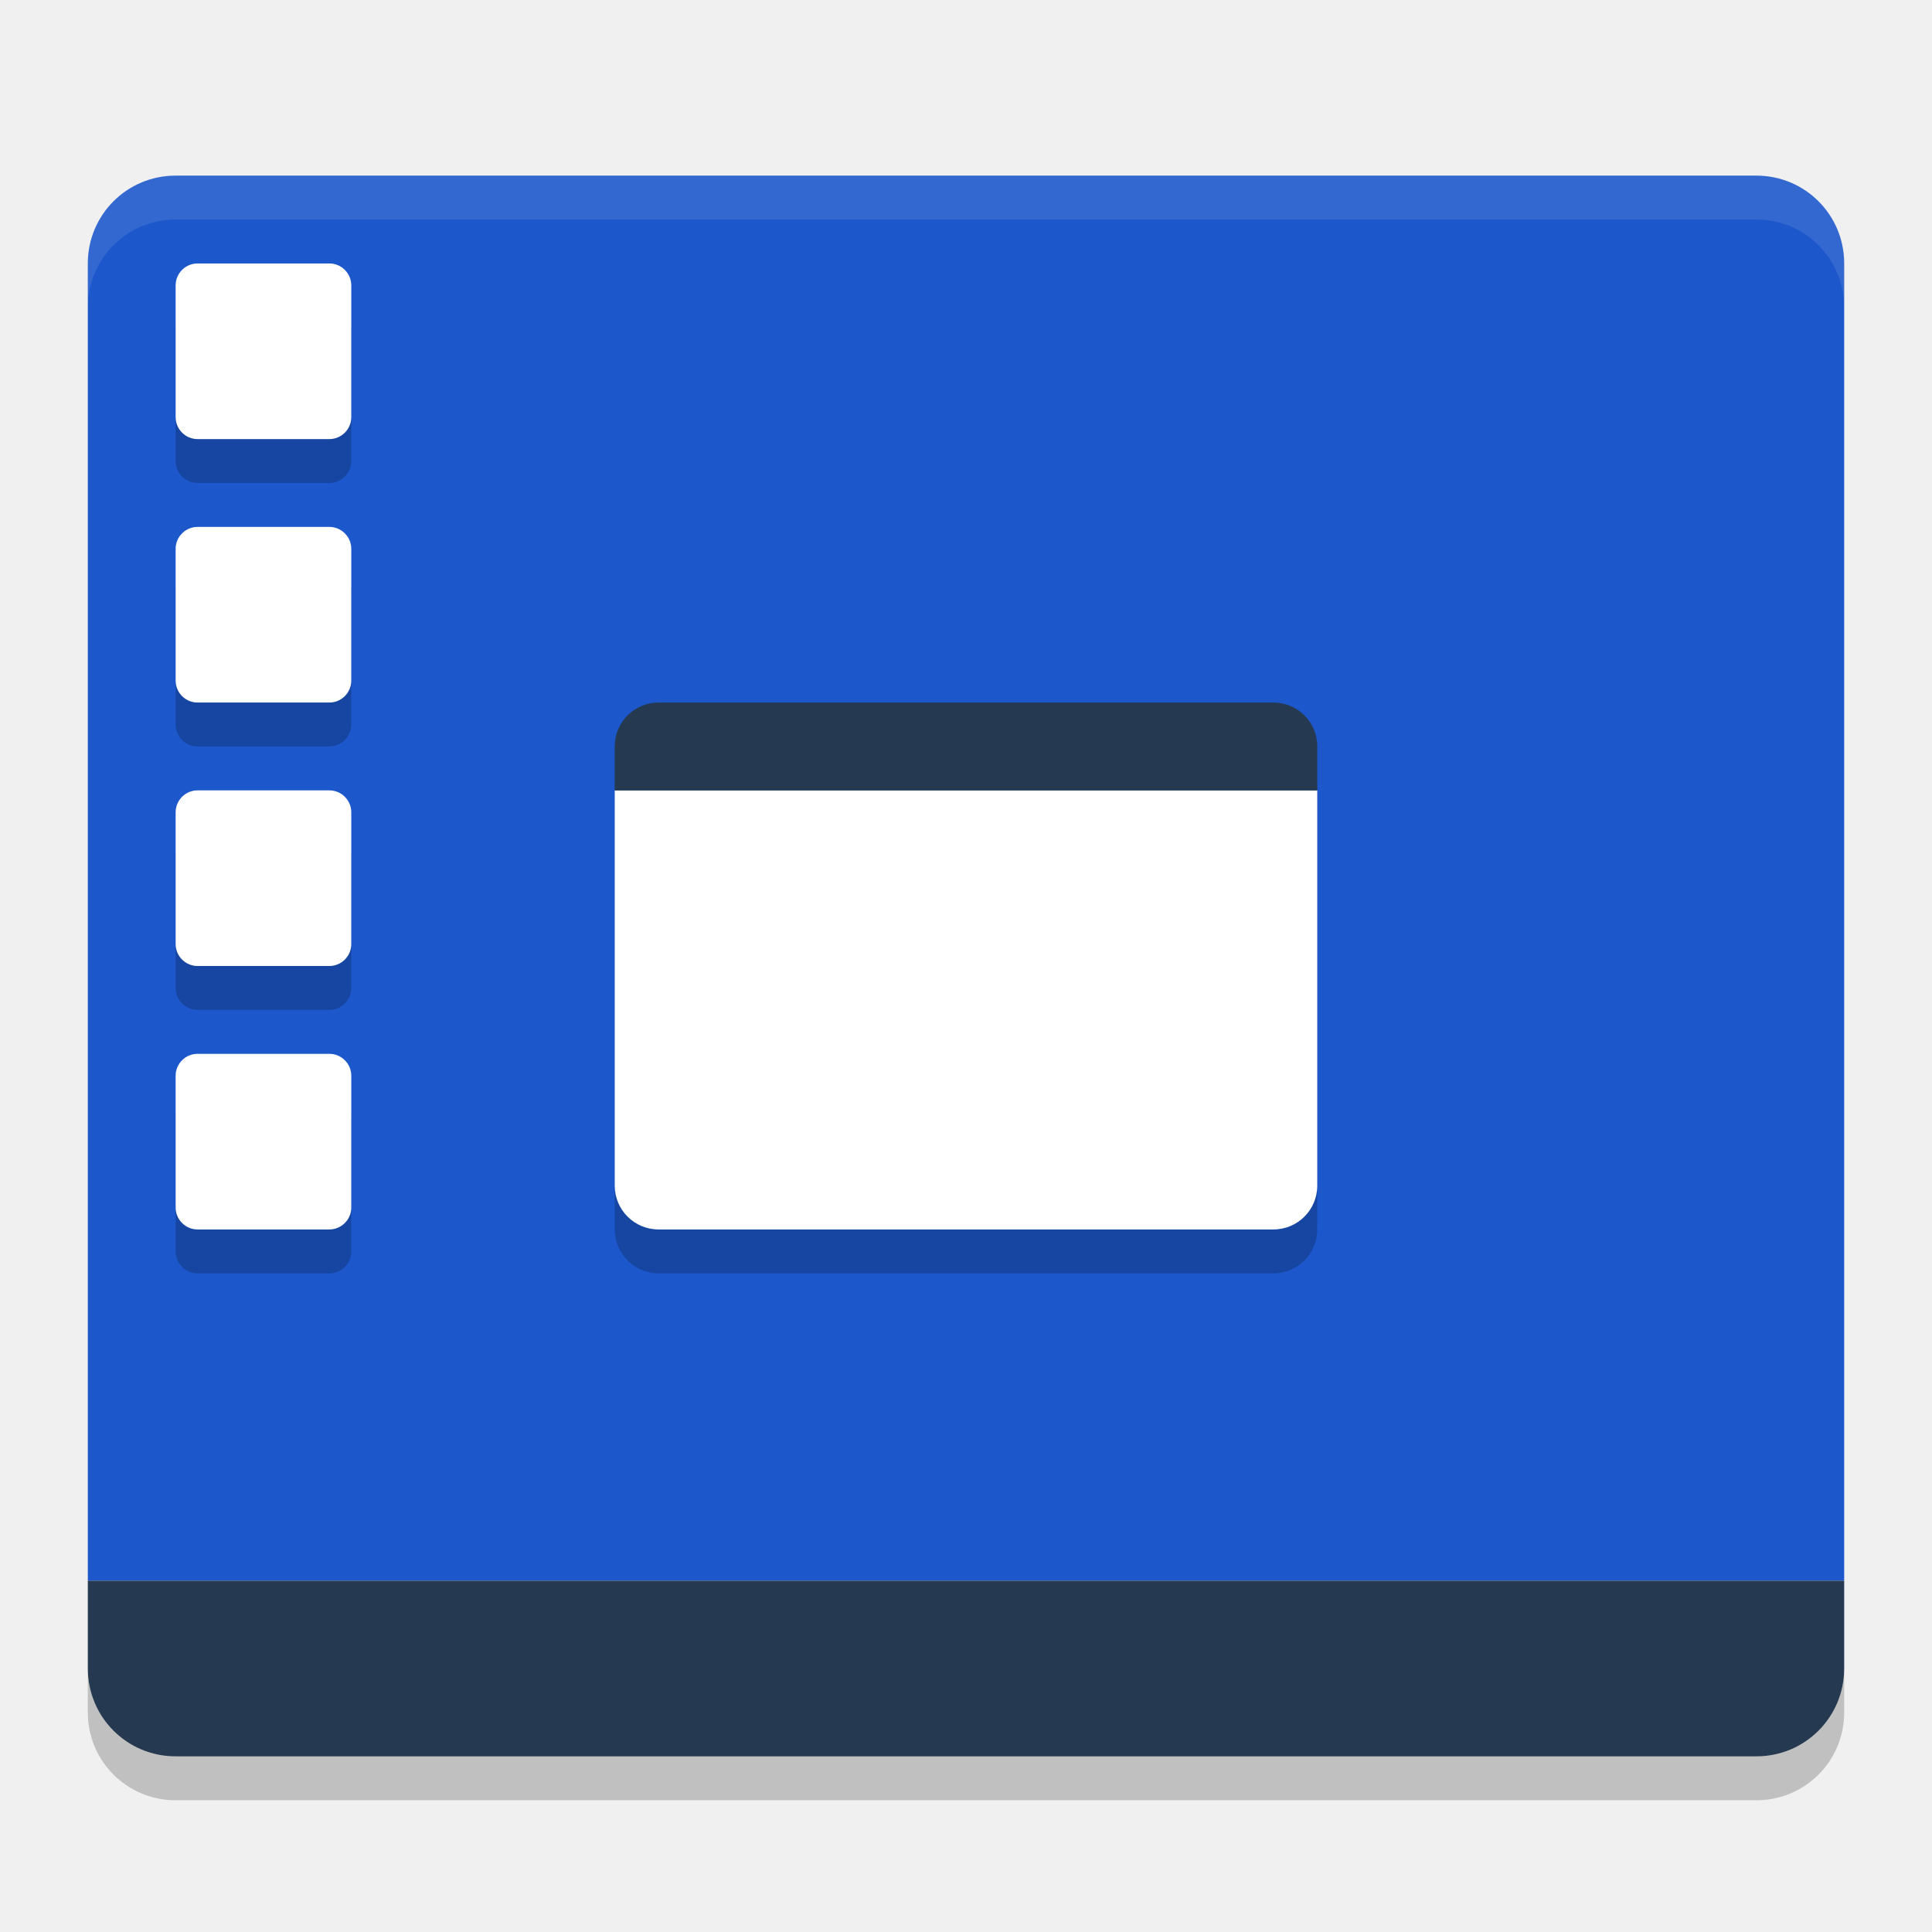
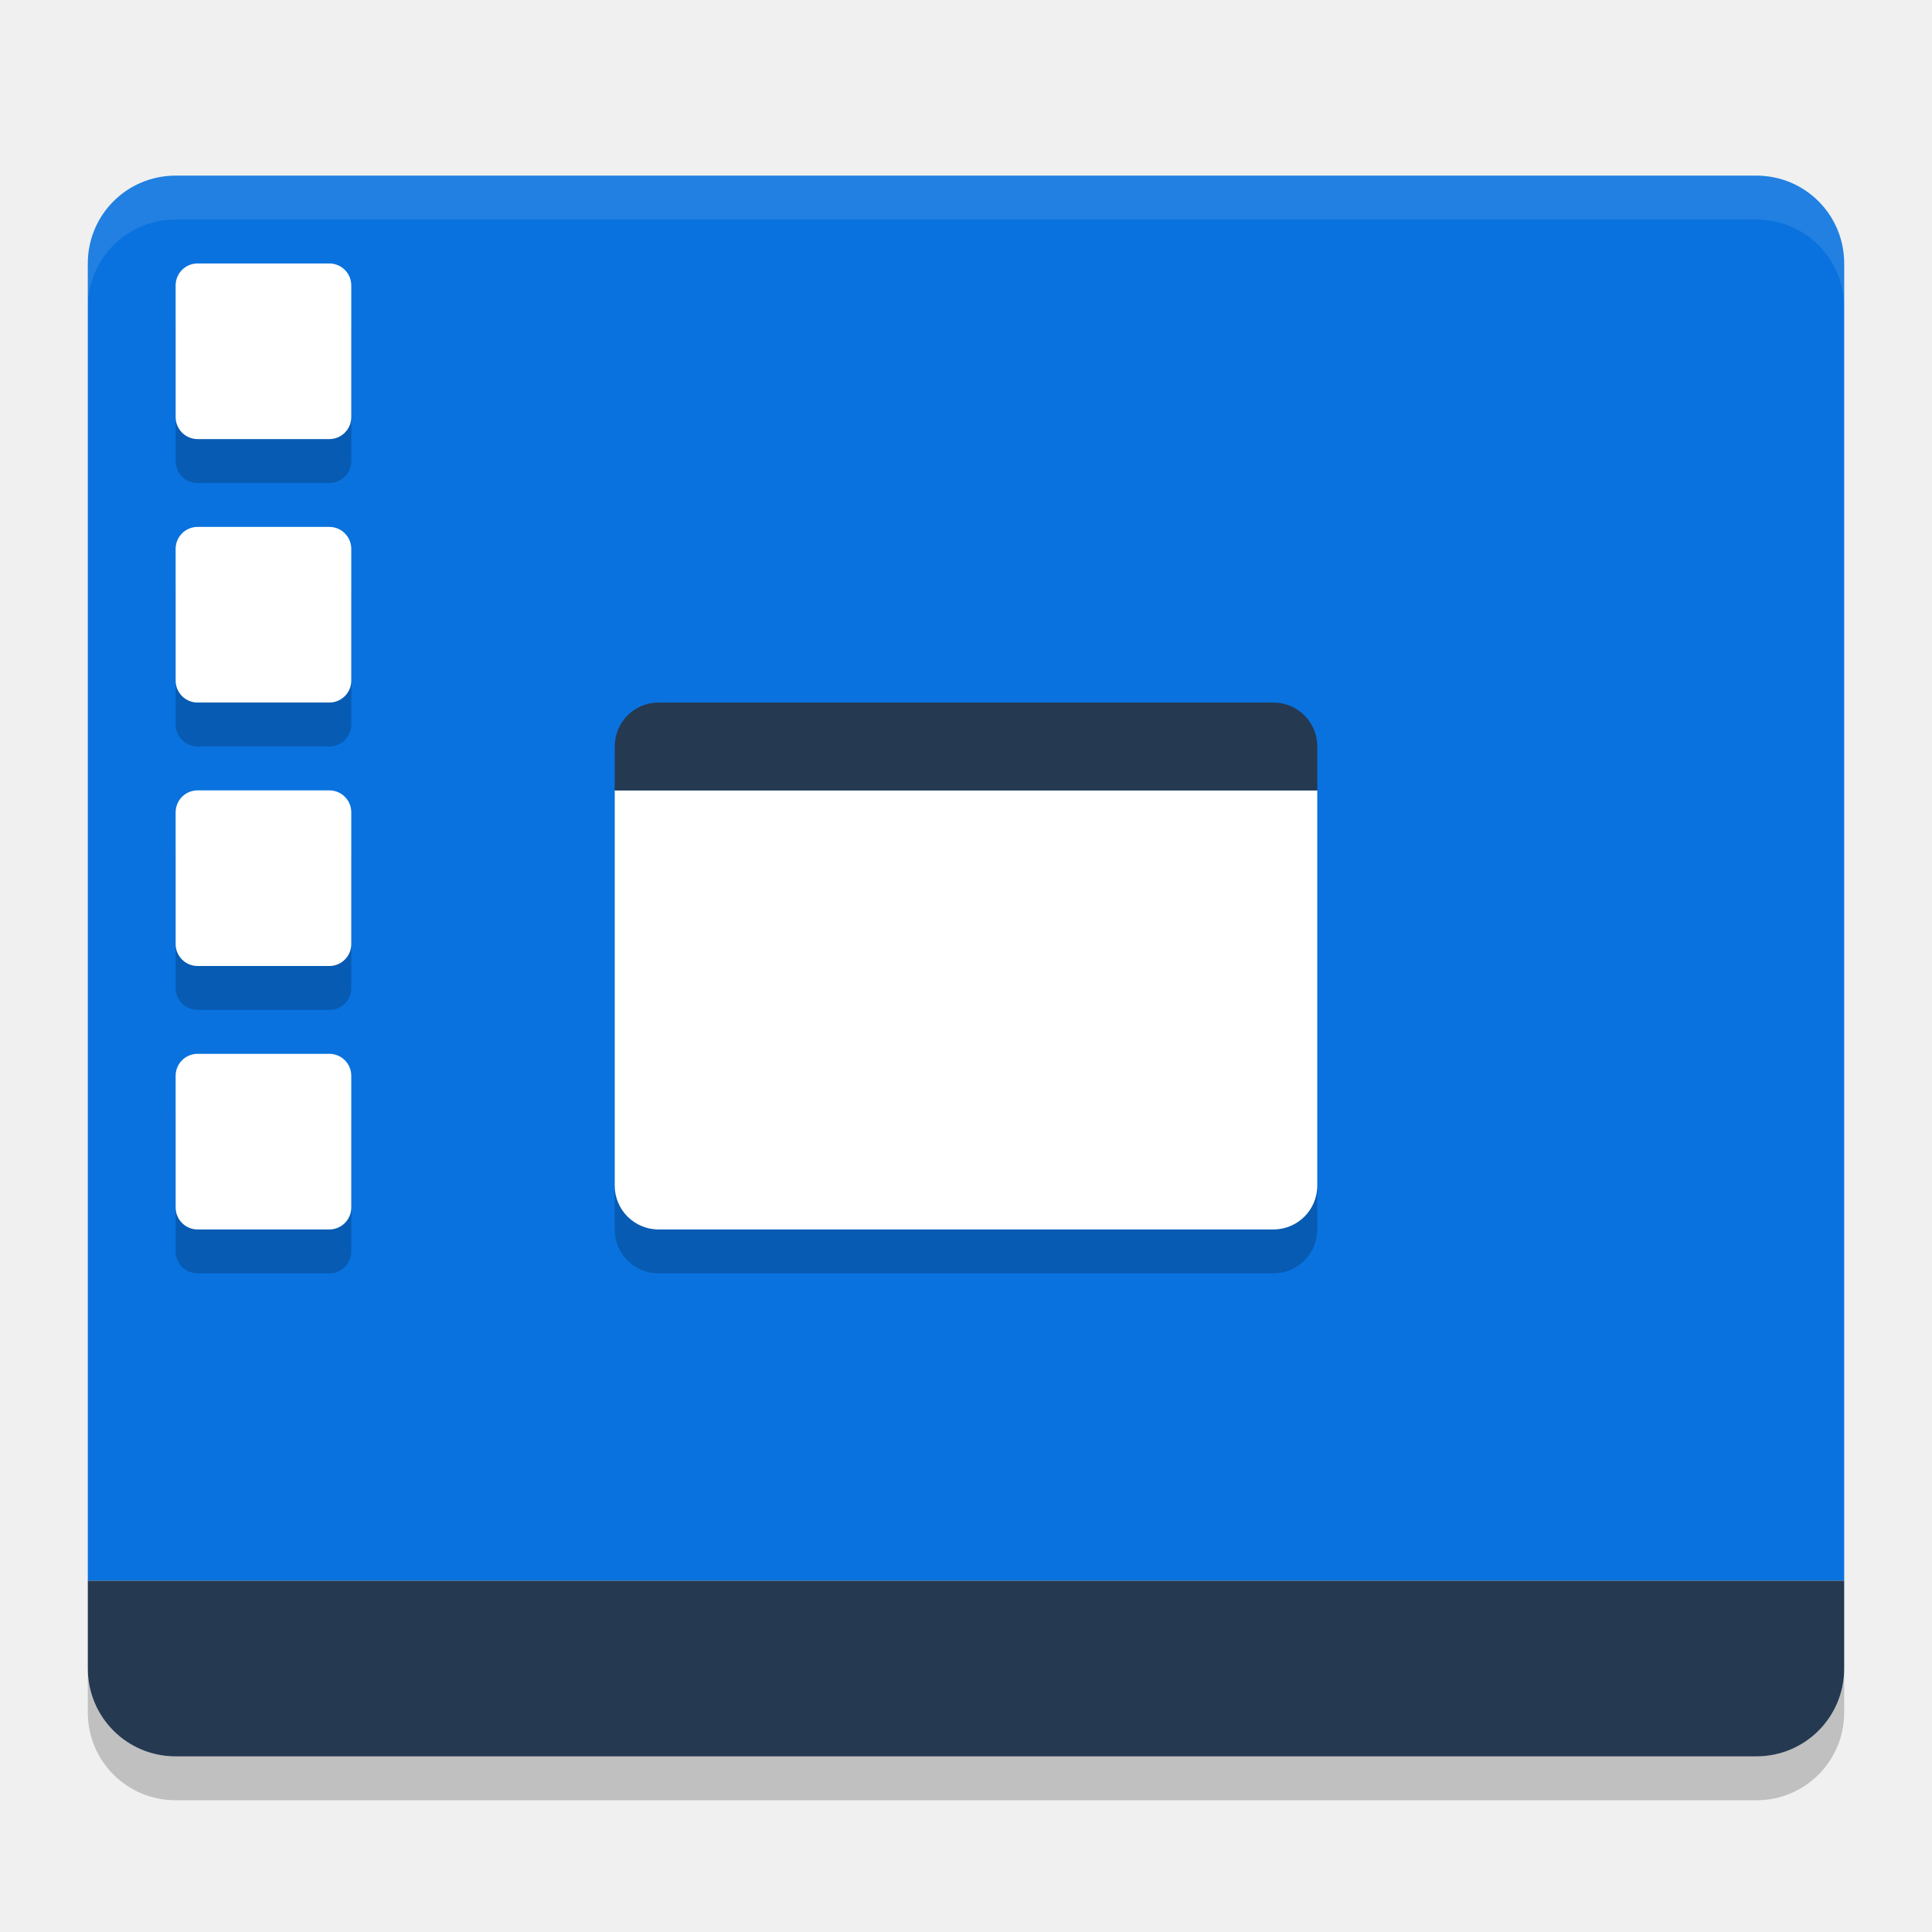
<svg xmlns="http://www.w3.org/2000/svg" width="22" height="22" version="1.1">
-   <path fill="#1c58cb" d="m2 2c-0.554 0-1 0.446-1 1v15h20v-15c0-0.554-0.446-1-1-1h-18z" />
+   <path fill="#0972de" d="m2 2c-0.554 0-1 0.446-1 1v15h20v-15c0-0.554-0.446-1-1-1h-18z" />
  <path fill="#253951" d="m2 20c-0.554 0-1-0.446-1-1v-1h20v1c0 0.554-0.446 1-1 1z" />
  <path fill="#fff" opacity=".1" d="m2 2c-0.554 0-1 0.446-1 1v0.5c0-0.554 0.446-1 1-1h18c0.554 0 1 0.446 1 1v-0.5c0-0.554-0.446-1-1-1z" />
  <path opacity=".2" d="m1 19v0.5c0 0.554 0.446 1 1 1h18c0.554 0 1-0.446 1-1v-0.5c0 0.554-0.446 1-1 1h-18c-0.554 0-1-0.446-1-1z" />
  <rect opacity=".2" width="8" height="6" x="7" y="8.5" rx=".5" ry=".5" />
  <path fill="#fff" d="m7 9v4.5c0 0.277 0.223 0.5 0.5 0.5h7c0.277 0 0.5-0.223 0.5-0.5v-4.5h-8z" />
  <path fill="#253951" d="m7.5 8h7c0.277 0 0.5 0.223 0.5 0.5v0.5h-8v-0.5c0-0.277 0.223-0.5 0.5-0.5z" />
  <g opacity=".2" transform="translate(-2,-2.5)">
    <rect width="2" height="2" x="4" y="6" rx=".25" ry=".25" />
    <rect width="2" height="2" x="4" y="9" rx=".25" ry=".25" />
    <rect width="2" height="2" x="4" y="12" rx=".25" ry=".25" />
    <rect width="2" height="2" x="4" y="15" rx=".25" ry=".25" />
  </g>
  <rect fill="#fff" width="2" height="2" x="2" y="3" rx=".25" ry=".25" />
  <rect fill="#fff" width="2" height="2" x="2" y="6" rx=".25" ry=".25" />
  <rect fill="#fff" width="2" height="2" x="2" y="9" rx=".25" ry=".25" />
  <rect fill="#fff" width="2" height="2" x="2" y="12" rx=".25" ry=".25" />
</svg>
